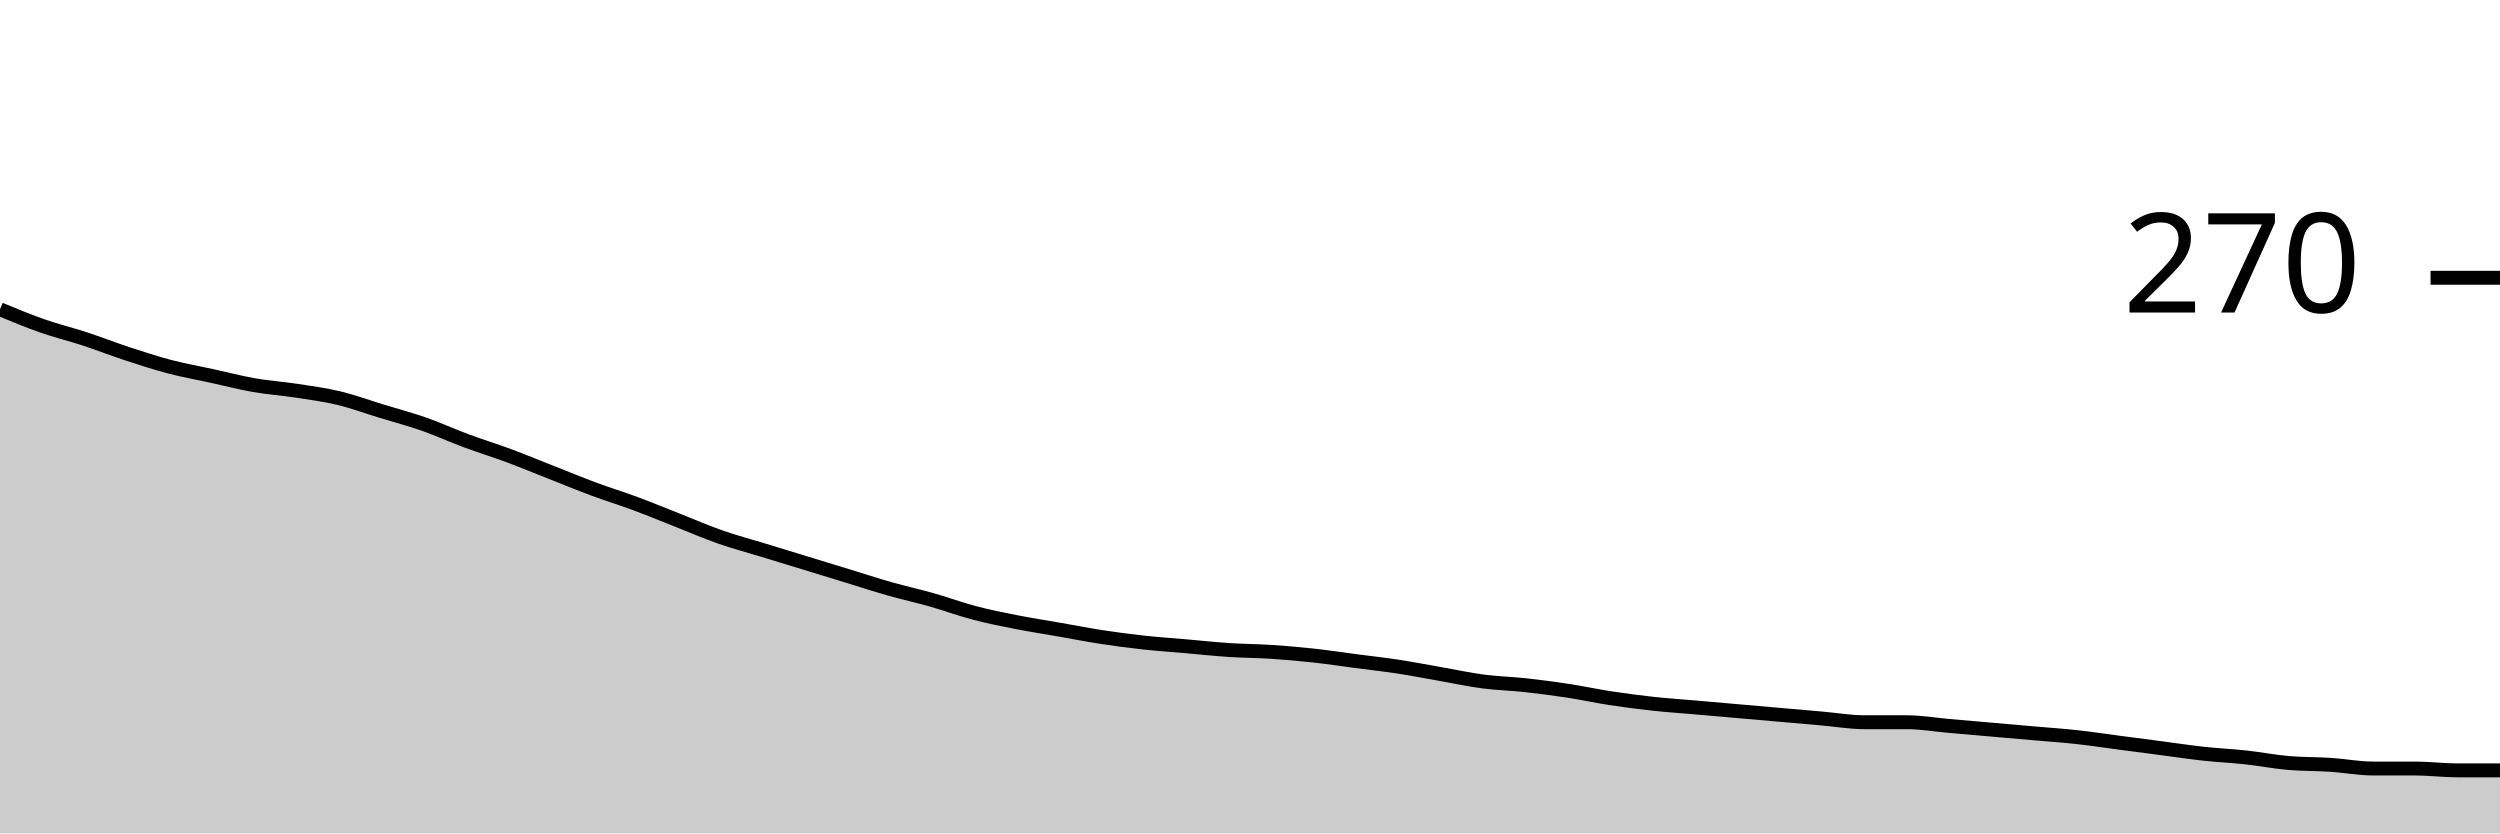
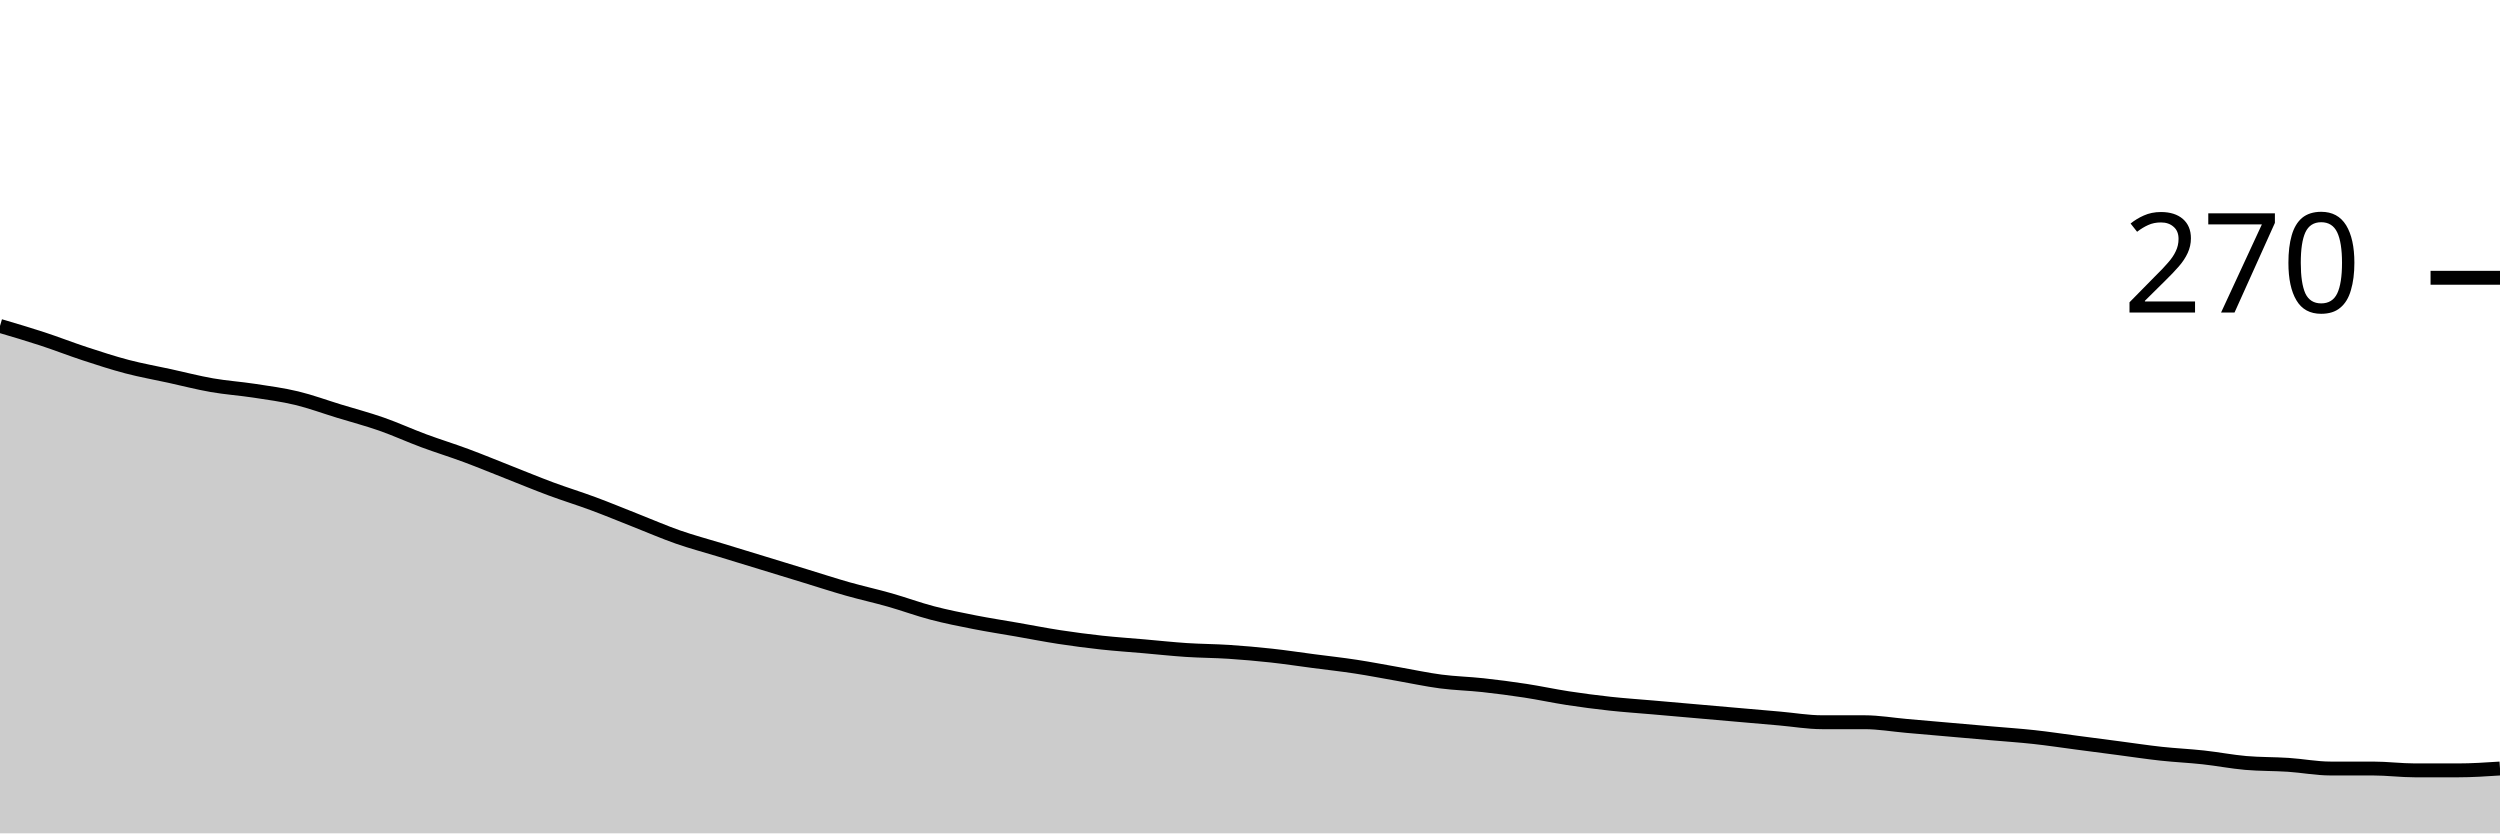
<svg xmlns="http://www.w3.org/2000/svg" viewBox="0 0 180 60">
  <g transform="translate(0,20)">
-     <path class="area" fill="rgba(0, 0, 0, 0.2)" d="M0,2.267C1.017,2.689,2.034,3.111,3.051,3.467C4.068,3.822,5.085,4.067,6.102,4.4C7.119,4.733,8.136,5.133,9.153,5.467C10.169,5.8,11.186,6.133,12.203,6.4C13.22,6.667,14.237,6.844,15.254,7.067C16.271,7.289,17.288,7.556,18.305,7.733C19.322,7.911,20.339,7.978,21.356,8.133C22.373,8.289,23.39,8.422,24.407,8.667C25.424,8.911,26.441,9.289,27.458,9.6C28.475,9.911,29.492,10.178,30.508,10.533C31.525,10.889,32.542,11.356,33.559,11.733C34.576,12.111,35.593,12.422,36.61,12.8C37.627,13.178,38.644,13.6,39.661,14C40.678,14.4,41.695,14.822,42.712,15.2C43.729,15.578,44.746,15.889,45.763,16.267C46.78,16.644,47.797,17.067,48.814,17.467C49.831,17.867,50.847,18.311,51.864,18.667C52.881,19.022,53.898,19.289,54.915,19.6C55.932,19.911,56.949,20.222,57.966,20.533C58.983,20.844,60,21.156,61.017,21.467C62.034,21.778,63.051,22.111,64.068,22.4C65.085,22.689,66.102,22.911,67.119,23.2C68.136,23.489,69.153,23.867,70.169,24.133C71.186,24.4,72.203,24.6,73.22,24.8C74.237,25,75.254,25.156,76.271,25.333C77.288,25.511,78.305,25.711,79.322,25.867C80.339,26.022,81.356,26.156,82.373,26.267C83.39,26.378,84.407,26.444,85.424,26.533C86.441,26.622,87.458,26.733,88.475,26.8C89.492,26.867,90.508,26.867,91.525,26.933C92.542,27,93.559,27.089,94.576,27.2C95.593,27.311,96.61,27.467,97.627,27.6C98.644,27.733,99.661,27.844,100.678,28C101.695,28.156,102.712,28.356,103.729,28.533C104.746,28.711,105.763,28.933,106.78,29.067C107.797,29.2,108.814,29.222,109.831,29.333C110.847,29.444,111.864,29.578,112.881,29.733C113.898,29.889,114.915,30.111,115.932,30.267C116.949,30.422,117.966,30.556,118.983,30.667C120,30.778,121.017,30.844,122.034,30.933C123.051,31.022,124.068,31.111,125.085,31.2C126.102,31.289,127.119,31.378,128.136,31.467C129.153,31.556,130.169,31.644,131.186,31.733C132.203,31.822,133.22,32,134.237,32C135.254,32,136.271,32,137.288,32C138.305,32,139.322,32.178,140.339,32.267C141.356,32.356,142.373,32.444,143.39,32.533C144.407,32.622,145.424,32.711,146.441,32.8C147.458,32.889,148.475,32.956,149.492,33.067C150.508,33.178,151.525,33.333,152.542,33.467C153.559,33.6,154.576,33.733,155.593,33.867C156.61,34,157.627,34.156,158.644,34.267C159.661,34.378,160.678,34.422,161.695,34.533C162.712,34.644,163.729,34.844,164.746,34.933C165.763,35.022,166.78,35,167.797,35.067C168.814,35.133,169.831,35.333,170.847,35.333C171.864,35.333,172.881,35.333,173.898,35.333C174.915,35.333,175.932,35.467,176.949,35.467C177.966,35.467,178.983,35.467,180,35.467L180,40C178.983,40,177.966,40,176.949,40C175.932,40,174.915,40,173.898,40C172.881,40,171.864,40,170.847,40C169.831,40,168.814,40,167.797,40C166.78,40,165.763,40,164.746,40C163.729,40,162.712,40,161.695,40C160.678,40,159.661,40,158.644,40C157.627,40,156.61,40,155.593,40C154.576,40,153.559,40,152.542,40C151.525,40,150.508,40,149.492,40C148.475,40,147.458,40,146.441,40C145.424,40,144.407,40,143.39,40C142.373,40,141.356,40,140.339,40C139.322,40,138.305,40,137.288,40C136.271,40,135.254,40,134.237,40C133.22,40,132.203,40,131.186,40C130.169,40,129.153,40,128.136,40C127.119,40,126.102,40,125.085,40C124.068,40,123.051,40,122.034,40C121.017,40,120,40,118.983,40C117.966,40,116.949,40,115.932,40C114.915,40,113.898,40,112.881,40C111.864,40,110.847,40,109.831,40C108.814,40,107.797,40,106.78,40C105.763,40,104.746,40,103.729,40C102.712,40,101.695,40,100.678,40C99.661,40,98.644,40,97.627,40C96.61,40,95.593,40,94.576,40C93.559,40,92.542,40,91.525,40C90.508,40,89.492,40,88.475,40C87.458,40,86.441,40,85.424,40C84.407,40,83.39,40,82.373,40C81.356,40,80.339,40,79.322,40C78.305,40,77.288,40,76.271,40C75.254,40,74.237,40,73.22,40C72.203,40,71.186,40,70.169,40C69.153,40,68.136,40,67.119,40C66.102,40,65.085,40,64.068,40C63.051,40,62.034,40,61.017,40C60,40,58.983,40,57.966,40C56.949,40,55.932,40,54.915,40C53.898,40,52.881,40,51.864,40C50.847,40,49.831,40,48.814,40C47.797,40,46.78,40,45.763,40C44.746,40,43.729,40,42.712,40C41.695,40,40.678,40,39.661,40C38.644,40,37.627,40,36.61,40C35.593,40,34.576,40,33.559,40C32.542,40,31.525,40,30.508,40C29.492,40,28.475,40,27.458,40C26.441,40,25.424,40,24.407,40C23.39,40,22.373,40,21.356,40C20.339,40,19.322,40,18.305,40C17.288,40,16.271,40,15.254,40C14.237,40,13.22,40,12.203,40C11.186,40,10.169,40,9.153,40C8.136,40,7.119,40,6.102,40C5.085,40,4.068,40,3.051,40C2.034,40,1.017,40,0,40Z" />
-     <path class="line" stroke="black" fill="none" d="M0,2.267C1.017,2.689,2.034,3.111,3.051,3.467C4.068,3.822,5.085,4.067,6.102,4.4C7.119,4.733,8.136,5.133,9.153,5.467C10.169,5.8,11.186,6.133,12.203,6.4C13.22,6.667,14.237,6.844,15.254,7.067C16.271,7.289,17.288,7.556,18.305,7.733C19.322,7.911,20.339,7.978,21.356,8.133C22.373,8.289,23.39,8.422,24.407,8.667C25.424,8.911,26.441,9.289,27.458,9.6C28.475,9.911,29.492,10.178,30.508,10.533C31.525,10.889,32.542,11.356,33.559,11.733C34.576,12.111,35.593,12.422,36.61,12.8C37.627,13.178,38.644,13.6,39.661,14C40.678,14.4,41.695,14.822,42.712,15.2C43.729,15.578,44.746,15.889,45.763,16.267C46.78,16.644,47.797,17.067,48.814,17.467C49.831,17.867,50.847,18.311,51.864,18.667C52.881,19.022,53.898,19.289,54.915,19.6C55.932,19.911,56.949,20.222,57.966,20.533C58.983,20.844,60,21.156,61.017,21.467C62.034,21.778,63.051,22.111,64.068,22.4C65.085,22.689,66.102,22.911,67.119,23.2C68.136,23.489,69.153,23.867,70.169,24.133C71.186,24.4,72.203,24.6,73.22,24.8C74.237,25,75.254,25.156,76.271,25.333C77.288,25.511,78.305,25.711,79.322,25.867C80.339,26.022,81.356,26.156,82.373,26.267C83.39,26.378,84.407,26.444,85.424,26.533C86.441,26.622,87.458,26.733,88.475,26.8C89.492,26.867,90.508,26.867,91.525,26.933C92.542,27,93.559,27.089,94.576,27.2C95.593,27.311,96.61,27.467,97.627,27.6C98.644,27.733,99.661,27.844,100.678,28C101.695,28.156,102.712,28.356,103.729,28.533C104.746,28.711,105.763,28.933,106.78,29.067C107.797,29.2,108.814,29.222,109.831,29.333C110.847,29.444,111.864,29.578,112.881,29.733C113.898,29.889,114.915,30.111,115.932,30.267C116.949,30.422,117.966,30.556,118.983,30.667C120,30.778,121.017,30.844,122.034,30.933C123.051,31.022,124.068,31.111,125.085,31.2C126.102,31.289,127.119,31.378,128.136,31.467C129.153,31.556,130.169,31.644,131.186,31.733C132.203,31.822,133.22,32,134.237,32C135.254,32,136.271,32,137.288,32C138.305,32,139.322,32.178,140.339,32.267C141.356,32.356,142.373,32.444,143.39,32.533C144.407,32.622,145.424,32.711,146.441,32.8C147.458,32.889,148.475,32.956,149.492,33.067C150.508,33.178,151.525,33.333,152.542,33.467C153.559,33.6,154.576,33.733,155.593,33.867C156.61,34,157.627,34.156,158.644,34.267C159.661,34.378,160.678,34.422,161.695,34.533C162.712,34.644,163.729,34.844,164.746,34.933C165.763,35.022,166.78,35,167.797,35.067C168.814,35.133,169.831,35.333,170.847,35.333C171.864,35.333,172.881,35.333,173.898,35.333C174.915,35.333,175.932,35.467,176.949,35.467C177.966,35.467,178.983,35.467,180,35.467" />
+     <path class="area" fill="rgba(0, 0, 0, 0.2)" d="M0,3.467C1.017,3.767,2.034,4.067,3.051,4.4C4.068,4.733,5.085,5.133,6.102,5.467C7.119,5.8,8.136,6.133,9.153,6.4C10.169,6.667,11.186,6.844,12.203,7.067C13.22,7.289,14.237,7.556,15.254,7.733C16.271,7.911,17.288,7.978,18.305,8.133C19.322,8.289,20.339,8.422,21.356,8.667C22.373,8.911,23.39,9.289,24.407,9.6C25.424,9.911,26.441,10.178,27.458,10.533C28.475,10.889,29.492,11.356,30.508,11.733C31.525,12.111,32.542,12.422,33.559,12.8C34.576,13.178,35.593,13.6,36.61,14C37.627,14.4,38.644,14.822,39.661,15.2C40.678,15.578,41.695,15.889,42.712,16.267C43.729,16.644,44.746,17.067,45.763,17.467C46.78,17.867,47.797,18.311,48.814,18.667C49.831,19.022,50.847,19.289,51.864,19.6C52.881,19.911,53.898,20.222,54.915,20.533C55.932,20.844,56.949,21.156,57.966,21.467C58.983,21.778,60,22.111,61.017,22.4C62.034,22.689,63.051,22.911,64.068,23.2C65.085,23.489,66.102,23.867,67.119,24.133C68.136,24.4,69.153,24.6,70.169,24.8C71.186,25,72.203,25.156,73.22,25.333C74.237,25.511,75.254,25.711,76.271,25.867C77.288,26.022,78.305,26.156,79.322,26.267C80.339,26.378,81.356,26.444,82.373,26.533C83.39,26.622,84.407,26.733,85.424,26.8C86.441,26.867,87.458,26.867,88.475,26.933C89.492,27,90.508,27.089,91.525,27.2C92.542,27.311,93.559,27.467,94.576,27.6C95.593,27.733,96.61,27.844,97.627,28C98.644,28.156,99.661,28.356,100.678,28.533C101.695,28.711,102.712,28.933,103.729,29.067C104.746,29.2,105.763,29.222,106.78,29.333C107.797,29.444,108.814,29.578,109.831,29.733C110.847,29.889,111.864,30.111,112.881,30.267C113.898,30.422,114.915,30.556,115.932,30.667C116.949,30.778,117.966,30.844,118.983,30.933C120,31.022,121.017,31.111,122.034,31.2C123.051,31.289,124.068,31.378,125.085,31.467C126.102,31.556,127.119,31.644,128.136,31.733C129.153,31.822,130.169,32,131.186,32C132.203,32,133.22,32,134.237,32C135.254,32,136.271,32.178,137.288,32.267C138.305,32.356,139.322,32.444,140.339,32.533C141.356,32.622,142.373,32.711,143.39,32.8C144.407,32.889,145.424,32.956,146.441,33.067C147.458,33.178,148.475,33.333,149.492,33.467C150.508,33.6,151.525,33.733,152.542,33.867C153.559,34,154.576,34.156,155.593,34.267C156.61,34.378,157.627,34.422,158.644,34.533C159.661,34.644,160.678,34.844,161.695,34.933C162.712,35.022,163.729,35,164.746,35.067C165.763,35.133,166.78,35.333,167.797,35.333C168.814,35.333,169.831,35.333,170.847,35.333C171.864,35.333,172.881,35.467,173.898,35.467C174.915,35.467,175.932,35.467,176.949,35.467C177.966,35.467,178.983,35.4,180,35.333L180,40C178.983,40,177.966,40,176.949,40C175.932,40,174.915,40,173.898,40C172.881,40,171.864,40,170.847,40C169.831,40,168.814,40,167.797,40C166.78,40,165.763,40,164.746,40C163.729,40,162.712,40,161.695,40C160.678,40,159.661,40,158.644,40C157.627,40,156.61,40,155.593,40C154.576,40,153.559,40,152.542,40C151.525,40,150.508,40,149.492,40C148.475,40,147.458,40,146.441,40C145.424,40,144.407,40,143.39,40C142.373,40,141.356,40,140.339,40C139.322,40,138.305,40,137.288,40C136.271,40,135.254,40,134.237,40C133.22,40,132.203,40,131.186,40C130.169,40,129.153,40,128.136,40C127.119,40,126.102,40,125.085,40C124.068,40,123.051,40,122.034,40C121.017,40,120,40,118.983,40C117.966,40,116.949,40,115.932,40C114.915,40,113.898,40,112.881,40C111.864,40,110.847,40,109.831,40C108.814,40,107.797,40,106.78,40C105.763,40,104.746,40,103.729,40C102.712,40,101.695,40,100.678,40C99.661,40,98.644,40,97.627,40C96.61,40,95.593,40,94.576,40C93.559,40,92.542,40,91.525,40C90.508,40,89.492,40,88.475,40C87.458,40,86.441,40,85.424,40C84.407,40,83.39,40,82.373,40C81.356,40,80.339,40,79.322,40C78.305,40,77.288,40,76.271,40C75.254,40,74.237,40,73.22,40C72.203,40,71.186,40,70.169,40C69.153,40,68.136,40,67.119,40C66.102,40,65.085,40,64.068,40C63.051,40,62.034,40,61.017,40C60,40,58.983,40,57.966,40C56.949,40,55.932,40,54.915,40C53.898,40,52.881,40,51.864,40C50.847,40,49.831,40,48.814,40C47.797,40,46.78,40,45.763,40C44.746,40,43.729,40,42.712,40C41.695,40,40.678,40,39.661,40C38.644,40,37.627,40,36.61,40C35.593,40,34.576,40,33.559,40C32.542,40,31.525,40,30.508,40C29.492,40,28.475,40,27.458,40C26.441,40,25.424,40,24.407,40C23.39,40,22.373,40,21.356,40C20.339,40,19.322,40,18.305,40C17.288,40,16.271,40,15.254,40C14.237,40,13.22,40,12.203,40C11.186,40,10.169,40,9.153,40C8.136,40,7.119,40,6.102,40C5.085,40,4.068,40,3.051,40C2.034,40,1.017,40,0,40Z" />
+     <path class="line" stroke="black" fill="none" d="M0,3.467C1.017,3.767,2.034,4.067,3.051,4.4C4.068,4.733,5.085,5.133,6.102,5.467C7.119,5.8,8.136,6.133,9.153,6.4C10.169,6.667,11.186,6.844,12.203,7.067C13.22,7.289,14.237,7.556,15.254,7.733C16.271,7.911,17.288,7.978,18.305,8.133C19.322,8.289,20.339,8.422,21.356,8.667C22.373,8.911,23.39,9.289,24.407,9.6C25.424,9.911,26.441,10.178,27.458,10.533C28.475,10.889,29.492,11.356,30.508,11.733C31.525,12.111,32.542,12.422,33.559,12.8C34.576,13.178,35.593,13.6,36.61,14C37.627,14.4,38.644,14.822,39.661,15.2C40.678,15.578,41.695,15.889,42.712,16.267C43.729,16.644,44.746,17.067,45.763,17.467C46.78,17.867,47.797,18.311,48.814,18.667C49.831,19.022,50.847,19.289,51.864,19.6C52.881,19.911,53.898,20.222,54.915,20.533C55.932,20.844,56.949,21.156,57.966,21.467C58.983,21.778,60,22.111,61.017,22.4C62.034,22.689,63.051,22.911,64.068,23.2C65.085,23.489,66.102,23.867,67.119,24.133C68.136,24.4,69.153,24.6,70.169,24.8C71.186,25,72.203,25.156,73.22,25.333C74.237,25.511,75.254,25.711,76.271,25.867C77.288,26.022,78.305,26.156,79.322,26.267C80.339,26.378,81.356,26.444,82.373,26.533C83.39,26.622,84.407,26.733,85.424,26.8C86.441,26.867,87.458,26.867,88.475,26.933C89.492,27,90.508,27.089,91.525,27.2C92.542,27.311,93.559,27.467,94.576,27.6C95.593,27.733,96.61,27.844,97.627,28C98.644,28.156,99.661,28.356,100.678,28.533C101.695,28.711,102.712,28.933,103.729,29.067C104.746,29.2,105.763,29.222,106.78,29.333C107.797,29.444,108.814,29.578,109.831,29.733C110.847,29.889,111.864,30.111,112.881,30.267C113.898,30.422,114.915,30.556,115.932,30.667C116.949,30.778,117.966,30.844,118.983,30.933C120,31.022,121.017,31.111,122.034,31.2C123.051,31.289,124.068,31.378,125.085,31.467C126.102,31.556,127.119,31.644,128.136,31.733C129.153,31.822,130.169,32,131.186,32C132.203,32,133.22,32,134.237,32C135.254,32,136.271,32.178,137.288,32.267C138.305,32.356,139.322,32.444,140.339,32.533C141.356,32.622,142.373,32.711,143.39,32.8C144.407,32.889,145.424,32.956,146.441,33.067C147.458,33.178,148.475,33.333,149.492,33.467C150.508,33.6,151.525,33.733,152.542,33.867C153.559,34,154.576,34.156,155.593,34.267C156.61,34.378,157.627,34.422,158.644,34.533C159.661,34.644,160.678,34.844,161.695,34.933C162.712,35.022,163.729,35,164.746,35.067C165.763,35.133,166.78,35.333,167.797,35.333C168.814,35.333,169.831,35.333,170.847,35.333C171.864,35.333,172.881,35.467,173.898,35.467C174.915,35.467,175.932,35.467,176.949,35.467C177.966,35.467,178.983,35.4,180,35.333" />
    <path class="axis-ceiling" stroke-width="1" stroke="black" fill="none" d="M175,0L180,0" />
    <text class="axis-ceiling-label" font-family="sans-serif" text-anchor="end" font-size="10px" x="170" y="2.5">270</text>
  </g>
</svg>
